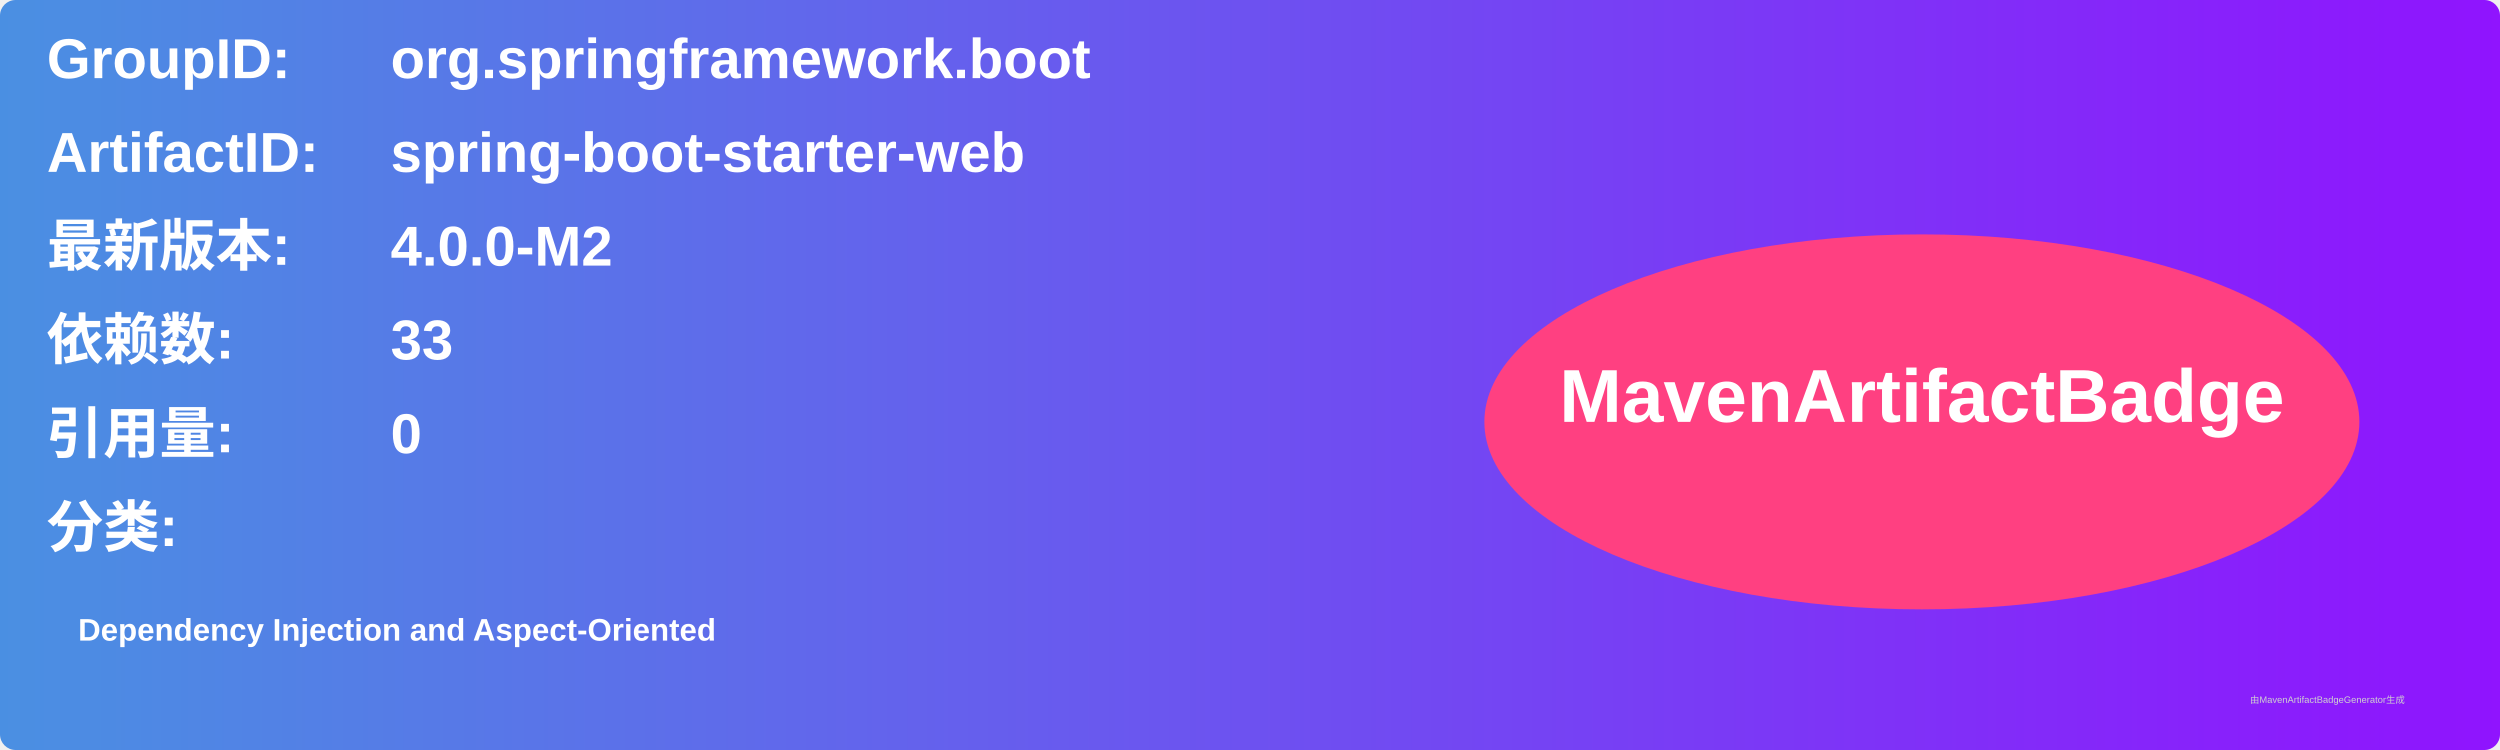
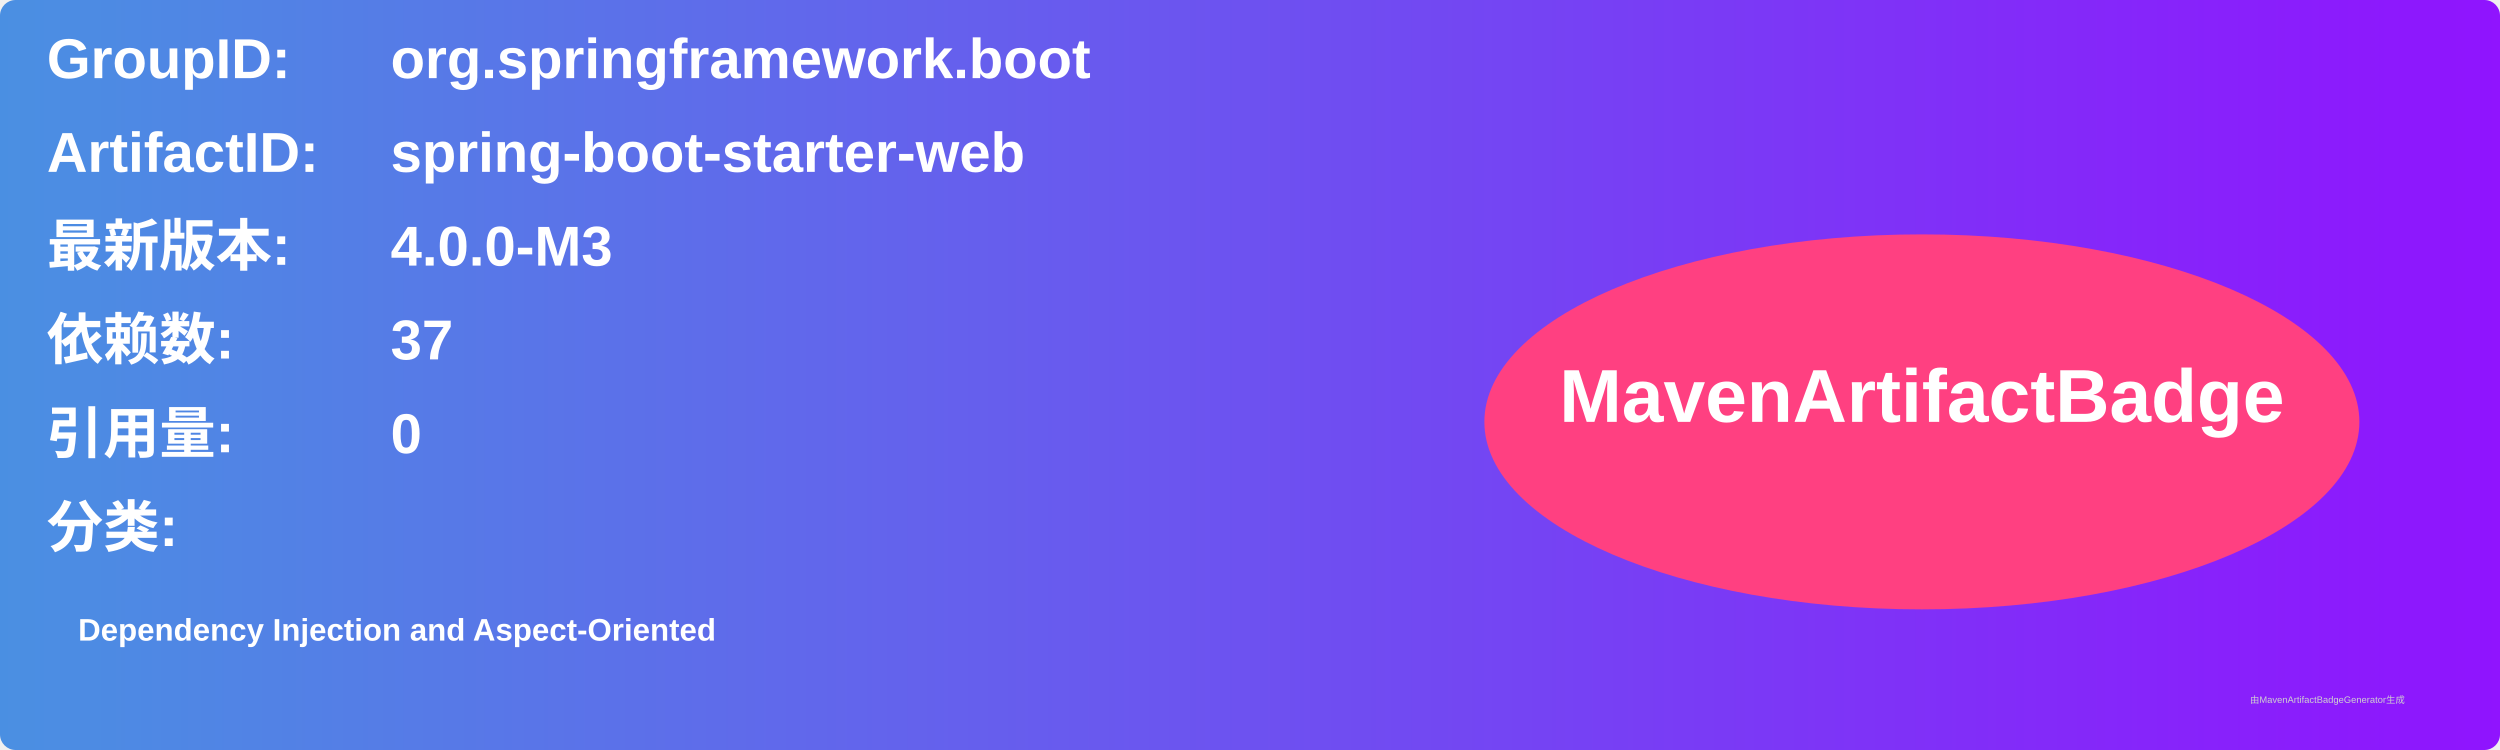
<svg xmlns="http://www.w3.org/2000/svg" width="800" height="240" viewBox="0 0 800 240">
  <linearGradient id="grad" x1="0%" y1="0%" x2="100%" y2="0%">
    <stop offset="0%" stop-color="#4a90e2" />
    <stop offset="100%" stop-color="#9013fe" />
  </linearGradient>
  <rect width="100%" height="100%" rx="5" ry="5" fill="url(#grad)" />
  <g transform="translate(15, 15)">
    <text x="0" y="10" font-family="Arial" font-size="18" fill="white" font-weight="bold" width="260">GroupID:</text>
    <text x="110" y="10" font-family="Arial" font-size="18" fill="white" font-weight="bold" width="460">org.springframework.boot</text>
    <text x="0" y="40" font-family="Arial" font-size="18" fill="white" font-weight="bold" width="260">ArtifactID:</text>
    <text x="110" y="40" font-family="Arial" font-size="18" fill="white" font-weight="bold" width="460">spring-boot-starter-web</text>
    <text x="0" y="70" font-family="Arial" font-size="18" fill="white" font-weight="bold">最新版本:</text>
    <text x="110" y="70" font-family="Arial" font-size="18" fill="white" font-weight="bold">
-       <tspan font-weight="bold">4.0.0-M2</tspan>
+       <tspan font-weight="bold">4.0.0-M3</tspan>
    </text>
    <text x="0" y="100" font-family="Arial" font-size="18" fill="white" font-weight="bold">依赖数: </text>
    <text x="110" y="100" font-family="Arial" font-size="18" fill="white">
-       <tspan font-weight="bold">33</tspan>
+       <tspan font-weight="bold">37</tspan>
    </text>
    <text x="0" y="130" font-family="Arial" font-size="18" fill="white" font-weight="bold">引用量: </text>
    <text x="110" y="130" font-family="Arial" font-size="18" fill="white">
      <tspan font-weight="bold">0</tspan>
    </text>
    <text x="0" y="160" font-family="Arial" font-size="18" fill="white" font-weight="bold">分类:</text>
    <text x="10" y="190" font-family="Arial" font-size="10" fill="white">
      <tspan font-weight="bold">Dependency Injection and Aspect-Oriented</tspan>
    </text>
    <ellipse cx="600" cy="120" rx="140" ry="60" fill="#ff4081" />
    <text x="600" y="120" text-anchor="middle" font-family="Arial" font-size="24" fill="white" font-weight="bold">MavenArtifactBadge</text>
  </g>
  <text x="720" y="225" font-family="Arial" font-size="3" fill="#d0d0d0">由MavenArtifactBadgeGenerator生成</text>
</svg>
